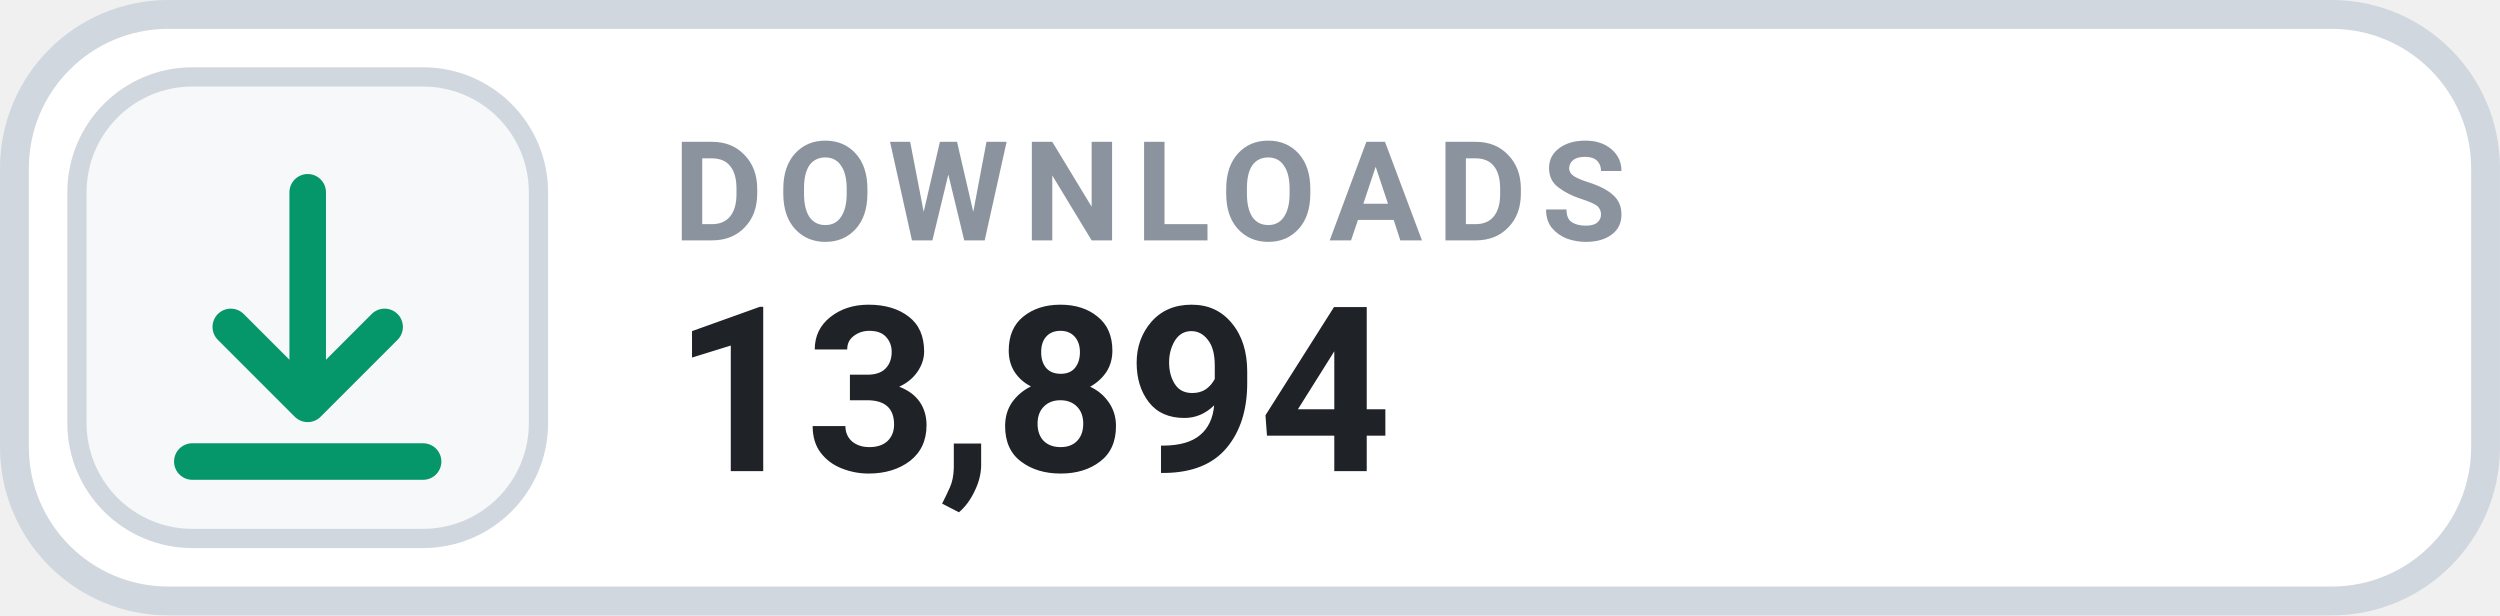
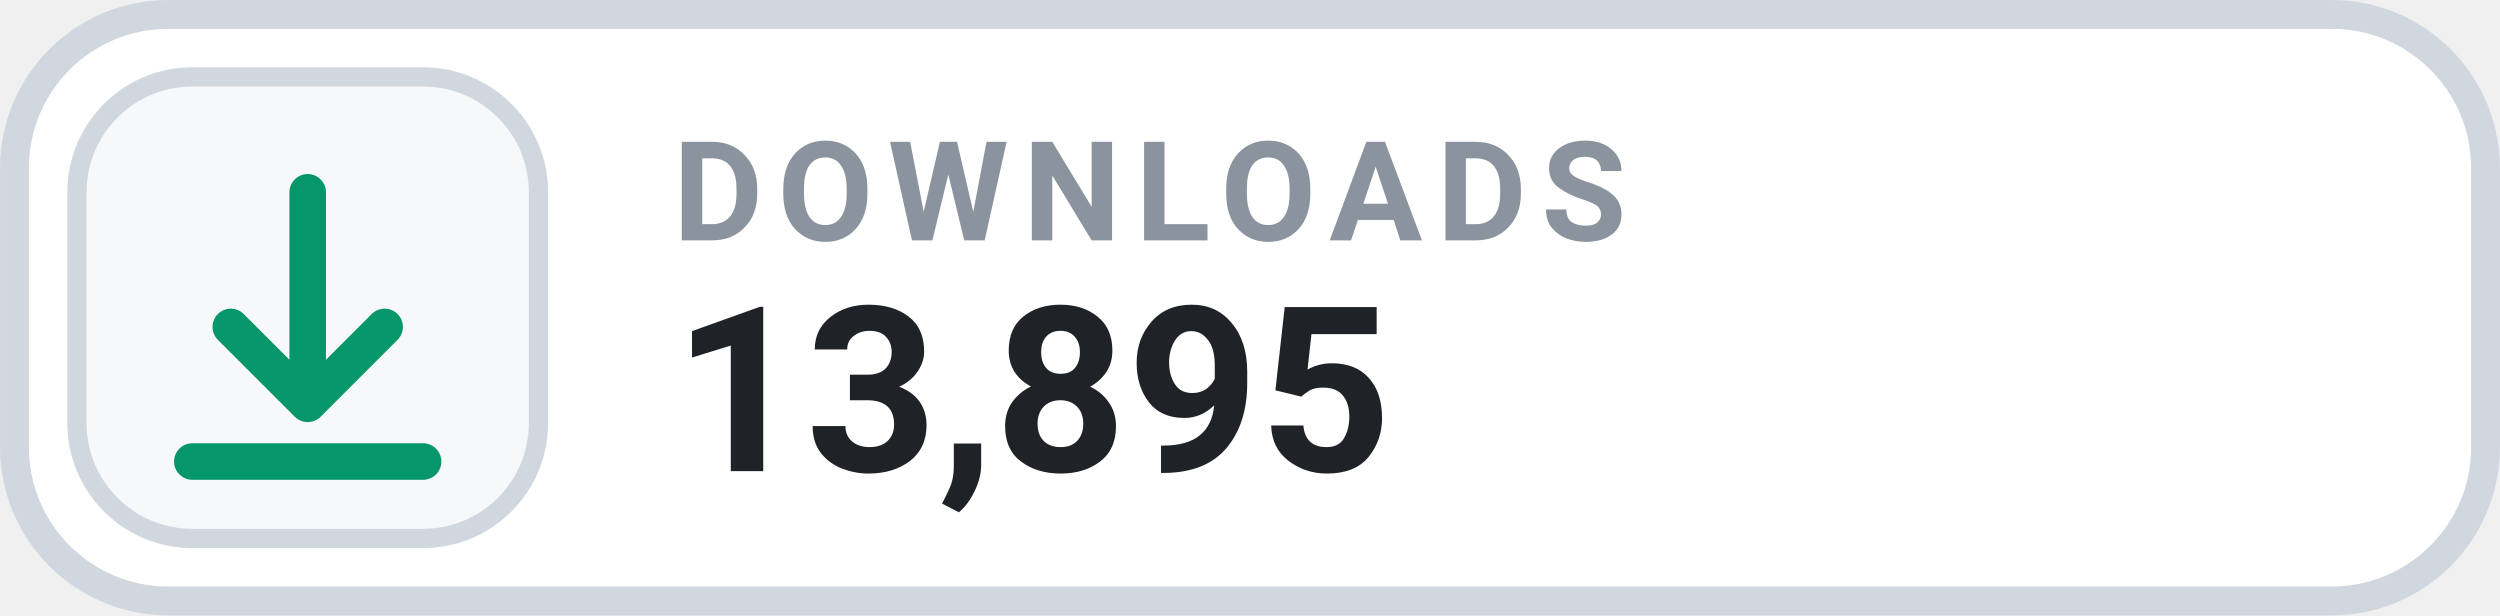
- <svg xmlns="http://www.w3.org/2000/svg" width="126" height="31.015" viewBox="0 0 130 32" role="img" aria-label="DOWNLOADS 13,894">
+ <svg xmlns="http://www.w3.org/2000/svg" width="126" height="31.015" viewBox="0 0 130 32" role="img" aria-label="DOWNLOADS 13,895">
  <rect x=".75" y=".75" width="128.5" height="30.5" rx="8" fill="#FFFFFF" stroke="#D0D7DE" stroke-width="1.5" />
  <rect x="4" y="4" width="24" height="24" rx="6" fill="#F6F8FA" stroke="#D0D7DE" stroke-width="1" />
  <g transform="translate(16 16)" style="color:#059669;">
    <path d="M0 -6 v11 m0 0 l4 -4 m-4 4 l-4 -4 M-6 8 h12" fill="none" stroke="currentColor" stroke-width="1.9" stroke-linecap="round" stroke-linejoin="round" />
  </g>
  <text x="35" y="12.5" fill="#8B949E" font-family="-apple-system,BlinkMacSystemFont,'Segoe UI',Roboto,Helvetica,Arial,sans-serif" font-size="7.2" font-weight="700" letter-spacing=".75">DOWNLOADS</text>
-   <text x="35" y="24.5" fill="#1F2328" font-family="-apple-system,BlinkMacSystemFont,'Segoe UI',Roboto,Helvetica,Arial,sans-serif" font-size="12" font-weight="700">13,894</text>
+   <text x="35" y="24.5" fill="#1F2328" font-family="-apple-system,BlinkMacSystemFont,'Segoe UI',Roboto,Helvetica,Arial,sans-serif" font-size="12" font-weight="700">13,895</text>
</svg>
